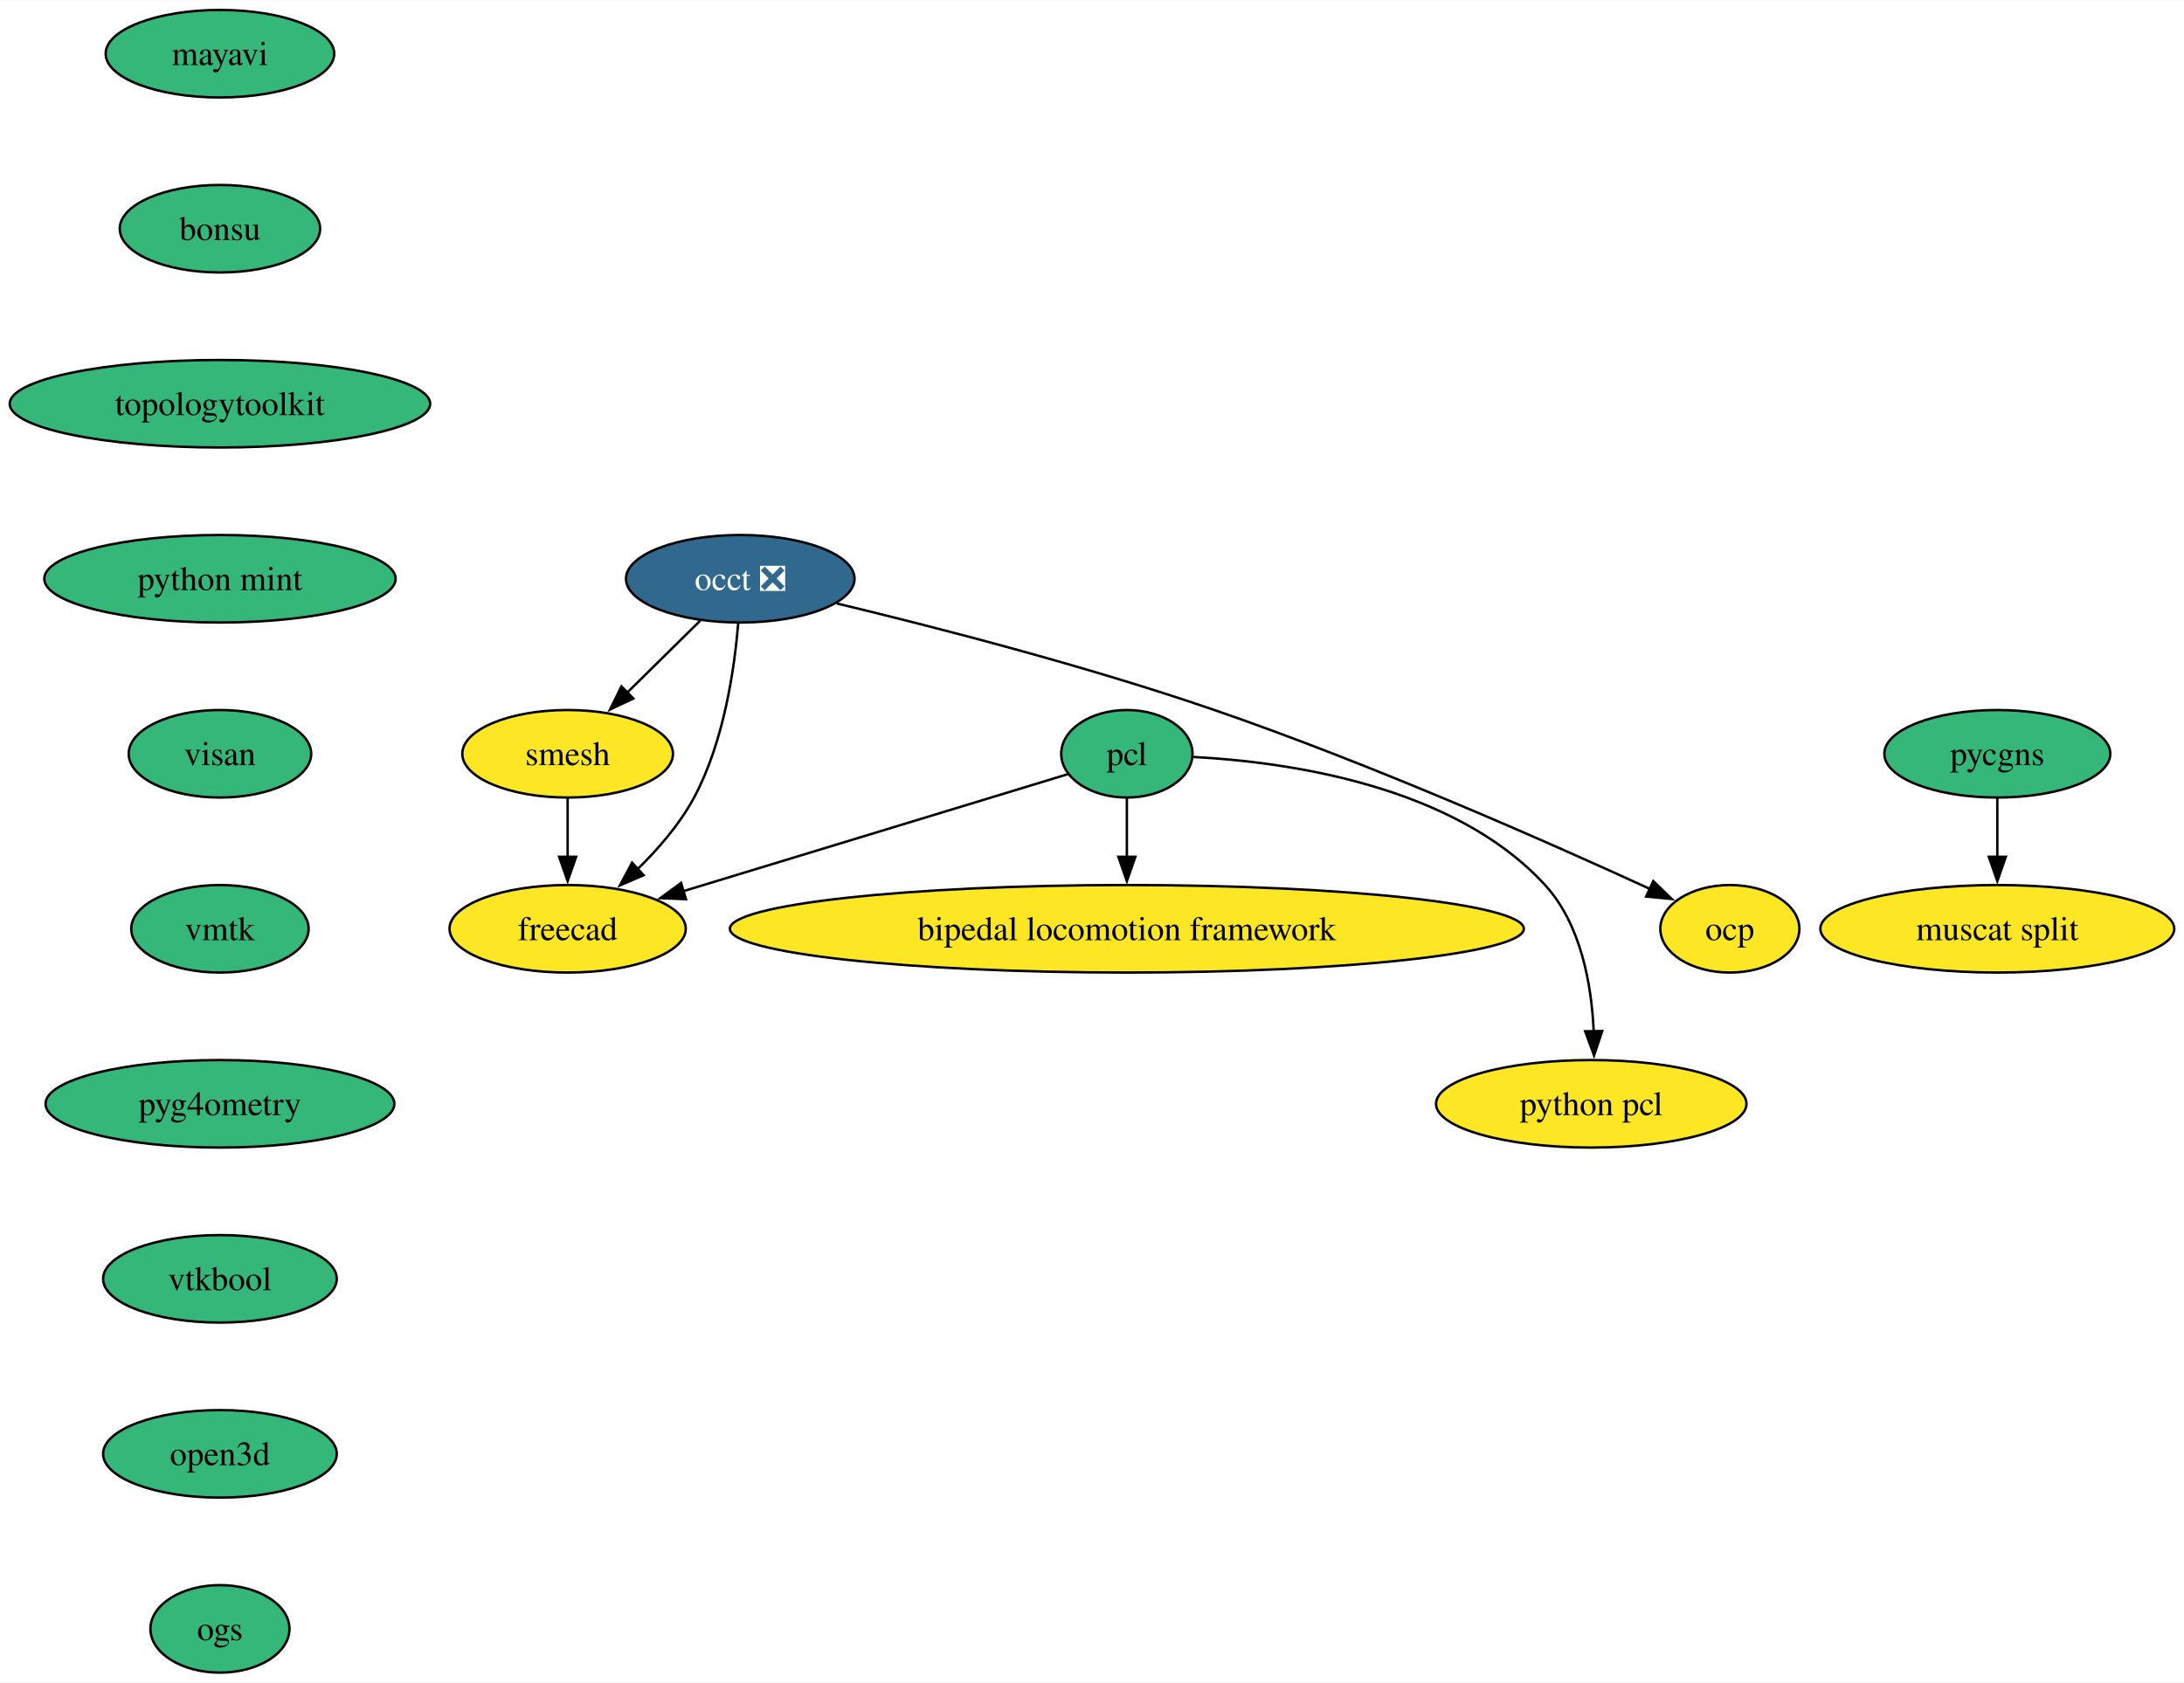
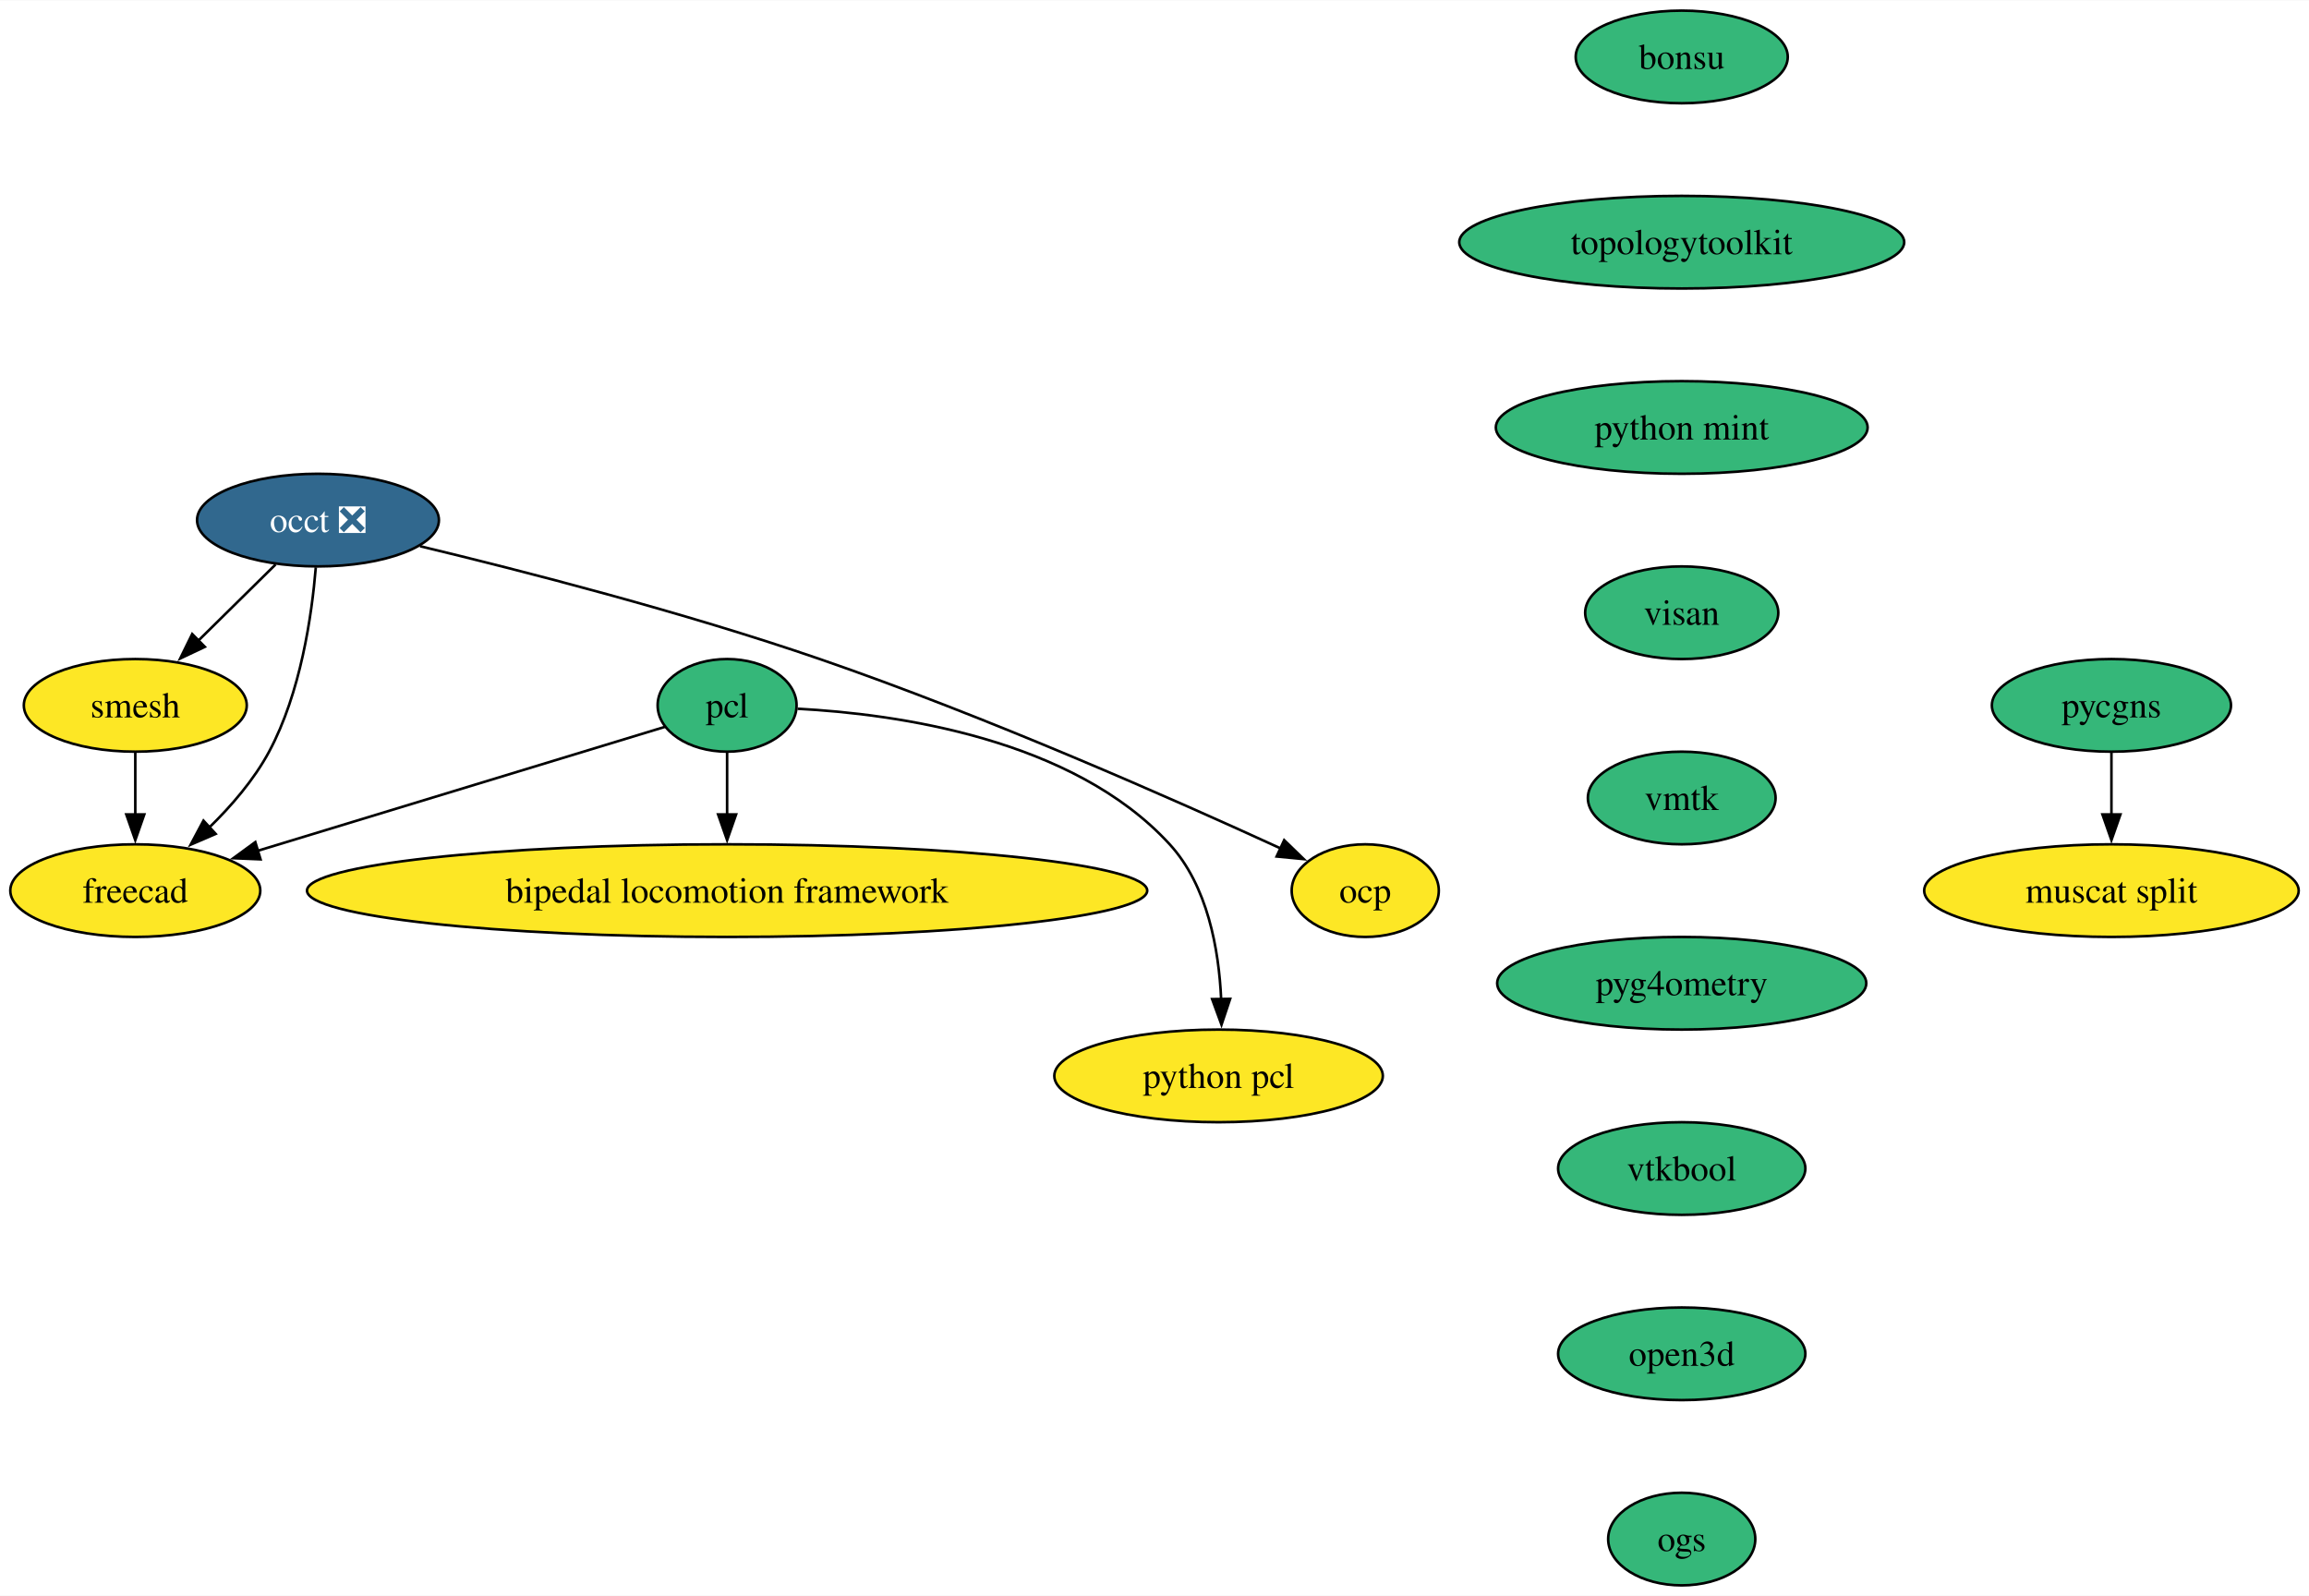
- <svg xmlns="http://www.w3.org/2000/svg" xmlns:xlink="http://www.w3.org/1999/xlink" width="898pt" height="692pt" viewBox="0.00 0.00 898.24 692.00">
-   <g id="graph0" class="graph" transform="scale(1 1) rotate(0) translate(4 688)">
-     <polygon fill="white" stroke="none" points="-4,4 -4,-688 894.24,-688 894.24,4 -4,4" />
+ <svg xmlns="http://www.w3.org/2000/svg" xmlns:xlink="http://www.w3.org/1999/xlink" width="897pt" height="620pt" viewBox="0.00 0.00 897.36 620.00">
+   <g id="graph0" class="graph" transform="scale(1 1) rotate(0) translate(4 616)">
+     <polygon fill="white" stroke="none" points="-4,4 -4,-616 893.36,-616 893.36,4 -4,4" />
    <g id="node1" class="node">
      <g id="a_node1">
-         <a xlink:href="https://github.com/conda-forge/mayavi-feedstock" xlink:title="mayavi">
-           <ellipse fill="#35b779" stroke="black" cx="86.46" cy="-666" rx="47" ry="18" />
-           <text text-anchor="middle" x="86.46" y="-661.33" font-family="Times,serif" font-size="14.00">mayavi</text>
+         <a xlink:href="https://github.com/conda-forge/occt-feedstock/pull/125" xlink:title="occt ❎">
+           <ellipse fill="#31688e" stroke="black" cx="119.58" cy="-414" rx="47" ry="18" />
+           <text text-anchor="middle" x="119.58" y="-409.32" font-family="Times,serif" font-size="14.00" fill="white">occt ❎</text>
        </a>
      </g>
    </g>
    <g id="node2" class="node">
      <g id="a_node2">
+         <a xlink:href="https://github.com/conda-forge/smesh-feedstock" xlink:title="smesh">
+           <ellipse fill="#fde725" stroke="black" cx="48.58" cy="-342" rx="43.32" ry="18" />
+           <text text-anchor="middle" x="48.58" y="-337.32" font-family="Times,serif" font-size="14.00">smesh</text>
+         </a>
+       </g>
+     </g>
+     <g id="edge1" class="edge">
+       <path fill="none" stroke="black" d="M103.11,-396.76C94.15,-387.93 82.89,-376.83 72.93,-367.01" />
+       <polygon fill="black" stroke="black" points="75.61,-364.74 66.03,-360.21 70.7,-369.72 75.61,-364.74" />
+     </g>
+     <g id="node3" class="node">
+       <g id="a_node3">
+         <a xlink:href="https://github.com/conda-forge/freecad-feedstock" xlink:title="freecad">
+           <ellipse fill="#fde725" stroke="black" cx="48.58" cy="-270" rx="48.58" ry="18" />
+           <text text-anchor="middle" x="48.58" y="-265.32" font-family="Times,serif" font-size="14.00">freecad</text>
+         </a>
+       </g>
+     </g>
+     <g id="edge2" class="edge">
+       <path fill="none" stroke="black" d="M118.73,-395.62C117.19,-376.93 112.84,-346.82 100.58,-324 94.71,-313.07 85.9,-302.87 77.19,-294.39" />
+       <polygon fill="black" stroke="black" points="79.82,-292.05 70.09,-287.85 75.08,-297.2 79.82,-292.05" />
+     </g>
+     <g id="node4" class="node">
+       <g id="a_node4">
+         <a xlink:href="https://github.com/conda-forge/ocp-feedstock" xlink:title="ocp">
+           <ellipse fill="#fde725" stroke="black" cx="526.58" cy="-270" rx="28.59" ry="18" />
+           <text text-anchor="middle" x="526.58" y="-265.32" font-family="Times,serif" font-size="14.00">ocp</text>
+         </a>
+       </g>
+     </g>
+     <g id="edge3" class="edge">
+       <path fill="none" stroke="black" d="M159.26,-403.85C198.99,-394.3 261.67,-378.21 314.58,-360 379.37,-337.7 452.59,-305.29 493.81,-286.35" />
+       <polygon fill="black" stroke="black" points="495.08,-289.62 502.69,-282.25 492.14,-283.27 495.08,-289.62" />
+     </g>
+     <g id="edge4" class="edge">
+       <path fill="none" stroke="black" d="M48.58,-323.7C48.58,-316.41 48.58,-307.73 48.58,-299.54" />
+       <polygon fill="black" stroke="black" points="52.08,-299.62 48.58,-289.62 45.08,-299.62 52.08,-299.62" />
+     </g>
+     <g id="node5" class="node">
+       <g id="a_node5">
+         <a xlink:href="https://github.com/conda-forge/pcl-feedstock" xlink:title="pcl">
+           <ellipse fill="#35b779" stroke="black" cx="278.58" cy="-342" rx="27" ry="18" />
+           <text text-anchor="middle" x="278.58" y="-337.32" font-family="Times,serif" font-size="14.00">pcl</text>
+         </a>
+       </g>
+     </g>
+     <g id="edge5" class="edge">
+       <path fill="none" stroke="black" d="M254.4,-333.64C216.95,-322.24 144.22,-300.11 96.02,-285.44" />
+       <polygon fill="black" stroke="black" points="97.26,-282.16 86.68,-282.6 95.23,-288.86 97.26,-282.16" />
+     </g>
+     <g id="node6" class="node">
+       <g id="a_node6">
+         <a xlink:href="https://github.com/conda-forge/bipedal-locomotion-framework-feedstock" xlink:title="bipedal locomotion framework">
+           <ellipse fill="#fde725" stroke="black" cx="278.58" cy="-270" rx="163.27" ry="18" />
+           <text text-anchor="middle" x="278.58" y="-265.32" font-family="Times,serif" font-size="14.00">bipedal locomotion framework</text>
+         </a>
+       </g>
+     </g>
+     <g id="edge6" class="edge">
+       <path fill="none" stroke="black" d="M278.58,-323.7C278.58,-316.41 278.58,-307.73 278.58,-299.54" />
+       <polygon fill="black" stroke="black" points="282.08,-299.62 278.58,-289.62 275.08,-299.62 282.08,-299.62" />
+     </g>
+     <g id="node7" class="node">
+       <g id="a_node7">
+         <a xlink:href="https://github.com/conda-forge/python-pcl-feedstock" xlink:title="python pcl">
+           <ellipse fill="#fde725" stroke="black" cx="469.58" cy="-198" rx="63.84" ry="18" />
+           <text text-anchor="middle" x="469.58" y="-193.32" font-family="Times,serif" font-size="14.00">python pcl</text>
+         </a>
+       </g>
+     </g>
+     <g id="edge7" class="edge">
+       <path fill="none" stroke="black" d="M305.97,-340.68C344.16,-338.68 412.92,-329.15 450.58,-288 465.35,-271.86 469.7,-247.14 470.58,-227.85" />
+       <polygon fill="black" stroke="black" points="474.08,-227.94 470.72,-217.89 467.08,-227.84 474.08,-227.94" />
+     </g>
+     <g id="node8" class="node">
+       <g id="a_node8">
        <a xlink:href="https://github.com/conda-forge/bonsu-feedstock" xlink:title="bonsu">
-           <ellipse fill="#35b779" stroke="black" cx="86.46" cy="-594" rx="41.21" ry="18" />
-           <text text-anchor="middle" x="86.46" y="-589.33" font-family="Times,serif" font-size="14.00">bonsu</text>
+           <ellipse fill="#35b779" stroke="black" cx="649.58" cy="-594" rx="41.21" ry="18" />
+           <text text-anchor="middle" x="649.58" y="-589.33" font-family="Times,serif" font-size="14.00">bonsu</text>
+         </a>
+       </g>
+     </g>
+     <g id="node9" class="node">
+       <g id="a_node9">
+         <a xlink:href="https://github.com/conda-forge/topologytoolkit-feedstock" xlink:title="topologytoolkit">
+           <ellipse fill="#35b779" stroke="black" cx="649.58" cy="-522" rx="86.46" ry="18" />
+           <text text-anchor="middle" x="649.58" y="-517.33" font-family="Times,serif" font-size="14.00">topologytoolkit</text>
        </a>
      </g>
    </g>
    <g id="node10" class="node">
      <g id="a_node10">
-         <a xlink:href="https://github.com/conda-forge/topologytoolkit-feedstock" xlink:title="topologytoolkit">
-           <ellipse fill="#35b779" stroke="black" cx="86.46" cy="-522" rx="86.46" ry="18" />
-           <text text-anchor="middle" x="86.46" y="-517.33" font-family="Times,serif" font-size="14.00">topologytoolkit</text>
+         <a xlink:href="https://github.com/conda-forge/python-mint-feedstock" xlink:title="python mint">
+           <ellipse fill="#35b779" stroke="black" cx="649.58" cy="-450" rx="72.25" ry="18" />
+           <text text-anchor="middle" x="649.58" y="-445.32" font-family="Times,serif" font-size="14.00">python mint</text>
        </a>
      </g>
    </g>
-     <g id="node3" class="node">
-       <g id="a_node3">
-         <a xlink:href="https://github.com/conda-forge/occt-feedstock/pull/125" xlink:title="occt ❎">
-           <ellipse fill="#31688e" stroke="black" cx="300.46" cy="-450" rx="47" ry="18" />
-           <text text-anchor="middle" x="300.46" y="-445.32" font-family="Times,serif" font-size="14.00" fill="white">occt ❎</text>
+     <g id="node11" class="node">
+       <g id="a_node11">
+         <a xlink:href="https://github.com/conda-forge/visan-feedstock" xlink:title="visan">
+           <ellipse fill="#35b779" stroke="black" cx="649.58" cy="-378" rx="37.53" ry="18" />
+           <text text-anchor="middle" x="649.58" y="-373.32" font-family="Times,serif" font-size="14.00">visan</text>
        </a>
      </g>
    </g>
-     <g id="node4" class="node">
-       <g id="a_node4">
-         <a xlink:href="https://github.com/conda-forge/smesh-feedstock" xlink:title="smesh">
-           <ellipse fill="#fde725" stroke="black" cx="229.46" cy="-378" rx="43.32" ry="18" />
-           <text text-anchor="middle" x="229.46" y="-373.32" font-family="Times,serif" font-size="14.00">smesh</text>
-         </a>
-       </g>
-     </g>
-     <g id="edge2" class="edge">
-       <path fill="none" stroke="black" d="M283.99,-432.76C275.03,-423.93 263.77,-412.83 253.81,-403.01" />
-       <polygon fill="black" stroke="black" points="256.49,-400.74 246.91,-396.21 251.58,-405.72 256.49,-400.74" />
-     </g>
-     <g id="node5" class="node">
-       <g id="a_node5">
-         <a xlink:href="https://github.com/conda-forge/freecad-feedstock" xlink:title="freecad">
-           <ellipse fill="#fde725" stroke="black" cx="229.46" cy="-306" rx="48.58" ry="18" />
-           <text text-anchor="middle" x="229.46" y="-301.32" font-family="Times,serif" font-size="14.00">freecad</text>
-         </a>
-       </g>
-     </g>
-     <g id="edge3" class="edge">
-       <path fill="none" stroke="black" d="M299.61,-431.62C298.07,-412.93 293.72,-382.82 281.46,-360 275.59,-349.07 266.78,-338.87 258.07,-330.39" />
-       <polygon fill="black" stroke="black" points="260.7,-328.05 250.97,-323.85 255.96,-333.2 260.7,-328.05" />
-     </g>
-     <g id="node6" class="node">
-       <g id="a_node6">
-         <a xlink:href="https://github.com/conda-forge/ocp-feedstock" xlink:title="ocp">
-           <ellipse fill="#fde725" stroke="black" cx="707.46" cy="-306" rx="28.59" ry="18" />
-           <text text-anchor="middle" x="707.46" y="-301.32" font-family="Times,serif" font-size="14.00">ocp</text>
-         </a>
-       </g>
-     </g>
-     <g id="edge4" class="edge">
-       <path fill="none" stroke="black" d="M340.14,-439.85C379.87,-430.3 442.55,-414.21 495.46,-396 560.25,-373.7 633.47,-341.29 674.69,-322.35" />
-       <polygon fill="black" stroke="black" points="675.96,-325.62 683.57,-318.25 673.02,-319.27 675.96,-325.62" />
-     </g>
-     <g id="edge5" class="edge">
-       <path fill="none" stroke="black" d="M229.46,-359.7C229.46,-352.41 229.46,-343.73 229.46,-335.54" />
-       <polygon fill="black" stroke="black" points="232.96,-335.62 229.46,-325.62 225.96,-335.62 232.96,-335.62" />
-     </g>
-     <g id="node7" class="node">
-       <g id="a_node7">
-         <a xlink:href="https://github.com/conda-forge/pcl-feedstock" xlink:title="pcl">
-           <ellipse fill="#35b779" stroke="black" cx="459.46" cy="-378" rx="27" ry="18" />
-           <text text-anchor="middle" x="459.46" y="-373.32" font-family="Times,serif" font-size="14.00">pcl</text>
-         </a>
-       </g>
-     </g>
-     <g id="edge6" class="edge">
-       <path fill="none" stroke="black" d="M435.28,-369.64C397.83,-358.24 325.1,-336.11 276.9,-321.44" />
-       <polygon fill="black" stroke="black" points="278.14,-318.16 267.56,-318.6 276.11,-324.86 278.14,-318.16" />
-     </g>
-     <g id="node8" class="node">
-       <g id="a_node8">
-         <a xlink:href="https://github.com/conda-forge/bipedal-locomotion-framework-feedstock" xlink:title="bipedal locomotion framework">
-           <ellipse fill="#fde725" stroke="black" cx="459.46" cy="-306" rx="163.27" ry="18" />
-           <text text-anchor="middle" x="459.46" y="-301.32" font-family="Times,serif" font-size="14.00">bipedal locomotion framework</text>
-         </a>
-       </g>
-     </g>
-     <g id="edge7" class="edge">
-       <path fill="none" stroke="black" d="M459.46,-359.7C459.46,-352.41 459.46,-343.73 459.46,-335.54" />
-       <polygon fill="black" stroke="black" points="462.96,-335.62 459.46,-325.62 455.96,-335.62 462.96,-335.62" />
-     </g>
-     <g id="node9" class="node">
-       <g id="a_node9">
-         <a xlink:href="https://github.com/conda-forge/python-pcl-feedstock" xlink:title="python pcl">
-           <ellipse fill="#fde725" stroke="black" cx="650.46" cy="-234" rx="63.84" ry="18" />
-           <text text-anchor="middle" x="650.46" y="-229.32" font-family="Times,serif" font-size="14.00">python pcl</text>
-         </a>
-       </g>
-     </g>
-     <g id="edge8" class="edge">
-       <path fill="none" stroke="black" d="M486.85,-376.68C525.04,-374.68 593.8,-365.15 631.46,-324 646.23,-307.86 650.58,-283.14 651.46,-263.85" />
-       <polygon fill="black" stroke="black" points="654.96,-263.94 651.6,-253.89 647.96,-263.84 654.96,-263.94" />
-     </g>
-     <g id="node11" class="node">
-       <g id="a_node11">
-         <a xlink:href="https://github.com/conda-forge/python-mint-feedstock" xlink:title="python mint">
-           <ellipse fill="#35b779" stroke="black" cx="86.46" cy="-450" rx="72.25" ry="18" />
-           <text text-anchor="middle" x="86.46" y="-445.32" font-family="Times,serif" font-size="14.00">python mint</text>
+     <g id="node14" class="node">
+       <g id="a_node14">
+         <a xlink:href="https://github.com/conda-forge/vmtk-feedstock" xlink:title="vmtk">
+           <ellipse fill="#35b779" stroke="black" cx="649.58" cy="-306" rx="36.48" ry="18" />
+           <text text-anchor="middle" x="649.58" y="-301.32" font-family="Times,serif" font-size="14.00">vmtk</text>
        </a>
      </g>
    </g>
    <g id="node12" class="node">
      <g id="a_node12">
-         <a xlink:href="https://github.com/conda-forge/visan-feedstock" xlink:title="visan">
-           <ellipse fill="#35b779" stroke="black" cx="86.46" cy="-378" rx="37.53" ry="18" />
-           <text text-anchor="middle" x="86.46" y="-373.32" font-family="Times,serif" font-size="14.00">visan</text>
-         </a>
-       </g>
-     </g>
-     <g id="node15" class="node">
-       <g id="a_node15">
-         <a xlink:href="https://github.com/conda-forge/vmtk-feedstock" xlink:title="vmtk">
-           <ellipse fill="#35b779" stroke="black" cx="86.46" cy="-306" rx="36.48" ry="18" />
-           <text text-anchor="middle" x="86.46" y="-301.32" font-family="Times,serif" font-size="14.00">vmtk</text>
+         <a xlink:href="https://github.com/conda-forge/pycgns-feedstock" xlink:title="pycgns">
+           <ellipse fill="#35b779" stroke="black" cx="816.58" cy="-342" rx="46.47" ry="18" />
+           <text text-anchor="middle" x="816.58" y="-337.32" font-family="Times,serif" font-size="14.00">pycgns</text>
        </a>
      </g>
    </g>
    <g id="node13" class="node">
      <g id="a_node13">
-         <a xlink:href="https://github.com/conda-forge/pycgns-feedstock" xlink:title="pycgns">
-           <ellipse fill="#35b779" stroke="black" cx="817.46" cy="-378" rx="46.47" ry="18" />
-           <text text-anchor="middle" x="817.46" y="-373.32" font-family="Times,serif" font-size="14.00">pycgns</text>
+         <a xlink:href="https://github.com/conda-forge/muscat-split-feedstock" xlink:title="muscat split">
+           <ellipse fill="#fde725" stroke="black" cx="816.58" cy="-270" rx="72.78" ry="18" />
+           <text text-anchor="middle" x="816.58" y="-265.32" font-family="Times,serif" font-size="14.00">muscat split</text>
        </a>
      </g>
    </g>
-     <g id="node14" class="node">
-       <g id="a_node14">
-         <a xlink:href="https://github.com/conda-forge/muscat-split-feedstock" xlink:title="muscat split">
-           <ellipse fill="#fde725" stroke="black" cx="817.46" cy="-306" rx="72.78" ry="18" />
-           <text text-anchor="middle" x="817.46" y="-301.32" font-family="Times,serif" font-size="14.00">muscat split</text>
+     <g id="edge11" class="edge">
+       <path fill="none" stroke="black" d="M816.58,-323.7C816.58,-316.41 816.58,-307.73 816.58,-299.54" />
+       <polygon fill="black" stroke="black" points="820.08,-299.62 816.58,-289.62 813.08,-299.62 820.08,-299.62" />
+     </g>
+     <g id="node15" class="node">
+       <g id="a_node15">
+         <a xlink:href="https://github.com/conda-forge/pyg4ometry-feedstock" xlink:title="pyg4ometry">
+           <ellipse fill="#35b779" stroke="black" cx="649.58" cy="-234" rx="71.73" ry="18" />
+           <text text-anchor="middle" x="649.58" y="-229.32" font-family="Times,serif" font-size="14.00">pyg4ometry</text>
        </a>
      </g>
    </g>
-     <g id="edge12" class="edge">
-       <path fill="none" stroke="black" d="M817.46,-359.7C817.46,-352.41 817.46,-343.73 817.46,-335.54" />
-       <polygon fill="black" stroke="black" points="820.96,-335.62 817.46,-325.62 813.96,-335.62 820.96,-335.62" />
-     </g>
    <g id="node16" class="node">
      <g id="a_node16">
-         <a xlink:href="https://github.com/conda-forge/pyg4ometry-feedstock" xlink:title="pyg4ometry">
-           <ellipse fill="#35b779" stroke="black" cx="86.46" cy="-234" rx="71.73" ry="18" />
-           <text text-anchor="middle" x="86.46" y="-229.32" font-family="Times,serif" font-size="14.00">pyg4ometry</text>
+         <a xlink:href="https://github.com/conda-forge/vtkbool-feedstock" xlink:title="vtkbool">
+           <ellipse fill="#35b779" stroke="black" cx="649.58" cy="-162" rx="48.05" ry="18" />
+           <text text-anchor="middle" x="649.58" y="-157.32" font-family="Times,serif" font-size="14.00">vtkbool</text>
        </a>
      </g>
    </g>
    <g id="node17" class="node">
      <g id="a_node17">
-         <a xlink:href="https://github.com/conda-forge/vtkbool-feedstock" xlink:title="vtkbool">
-           <ellipse fill="#35b779" stroke="black" cx="86.46" cy="-162" rx="48.05" ry="18" />
-           <text text-anchor="middle" x="86.46" y="-157.32" font-family="Times,serif" font-size="14.00">vtkbool</text>
+         <a xlink:href="https://github.com/conda-forge/open3d-feedstock" xlink:title="open3d">
+           <ellipse fill="#35b779" stroke="black" cx="649.58" cy="-90" rx="48.05" ry="18" />
+           <text text-anchor="middle" x="649.58" y="-85.33" font-family="Times,serif" font-size="14.00">open3d</text>
        </a>
      </g>
    </g>
    <g id="node18" class="node">
      <g id="a_node18">
-         <a xlink:href="https://github.com/conda-forge/open3d-feedstock" xlink:title="open3d">
-           <ellipse fill="#35b779" stroke="black" cx="86.46" cy="-90" rx="48.05" ry="18" />
-           <text text-anchor="middle" x="86.46" y="-85.33" font-family="Times,serif" font-size="14.00">open3d</text>
-         </a>
-       </g>
-     </g>
-     <g id="node19" class="node">
-       <g id="a_node19">
        <a xlink:href="https://github.com/conda-forge/ogs-feedstock" xlink:title="ogs">
-           <ellipse fill="#35b779" stroke="black" cx="86.46" cy="-18" rx="28.59" ry="18" />
-           <text text-anchor="middle" x="86.46" y="-13.32" font-family="Times,serif" font-size="14.00">ogs</text>
+           <ellipse fill="#35b779" stroke="black" cx="649.58" cy="-18" rx="28.59" ry="18" />
+           <text text-anchor="middle" x="649.58" y="-13.32" font-family="Times,serif" font-size="14.00">ogs</text>
        </a>
      </g>
    </g>
  </g>
</svg>
